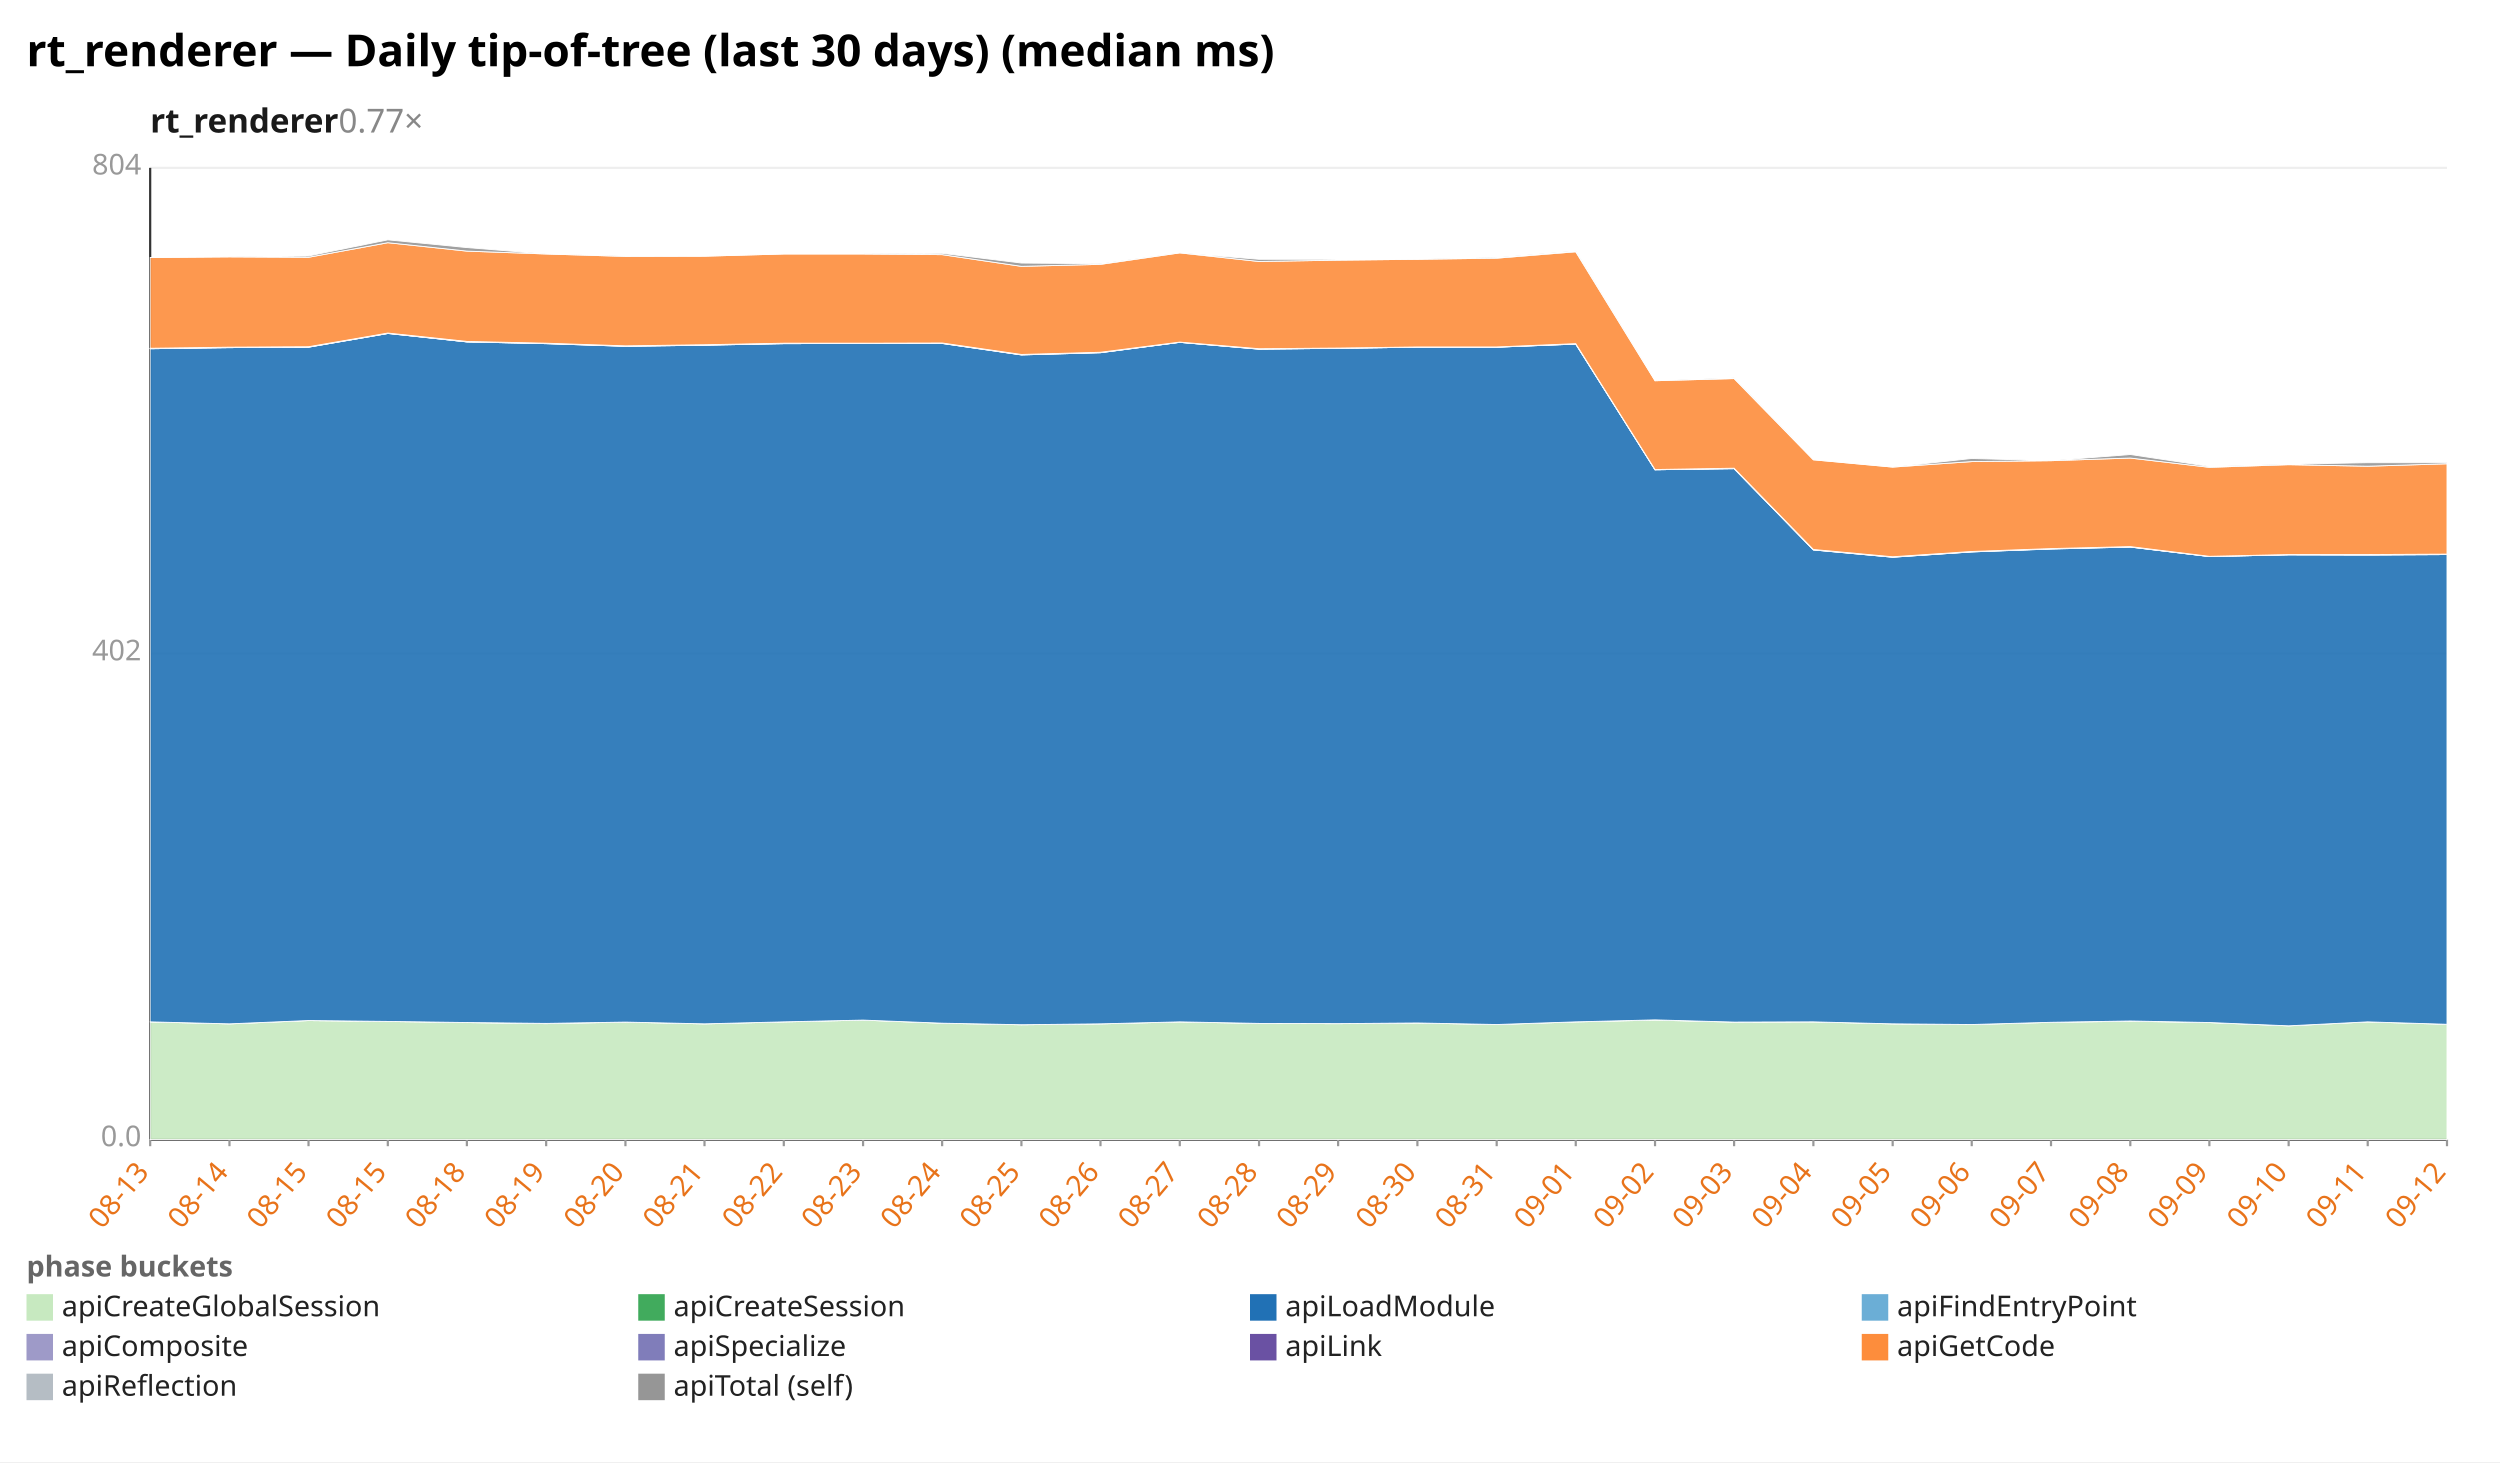
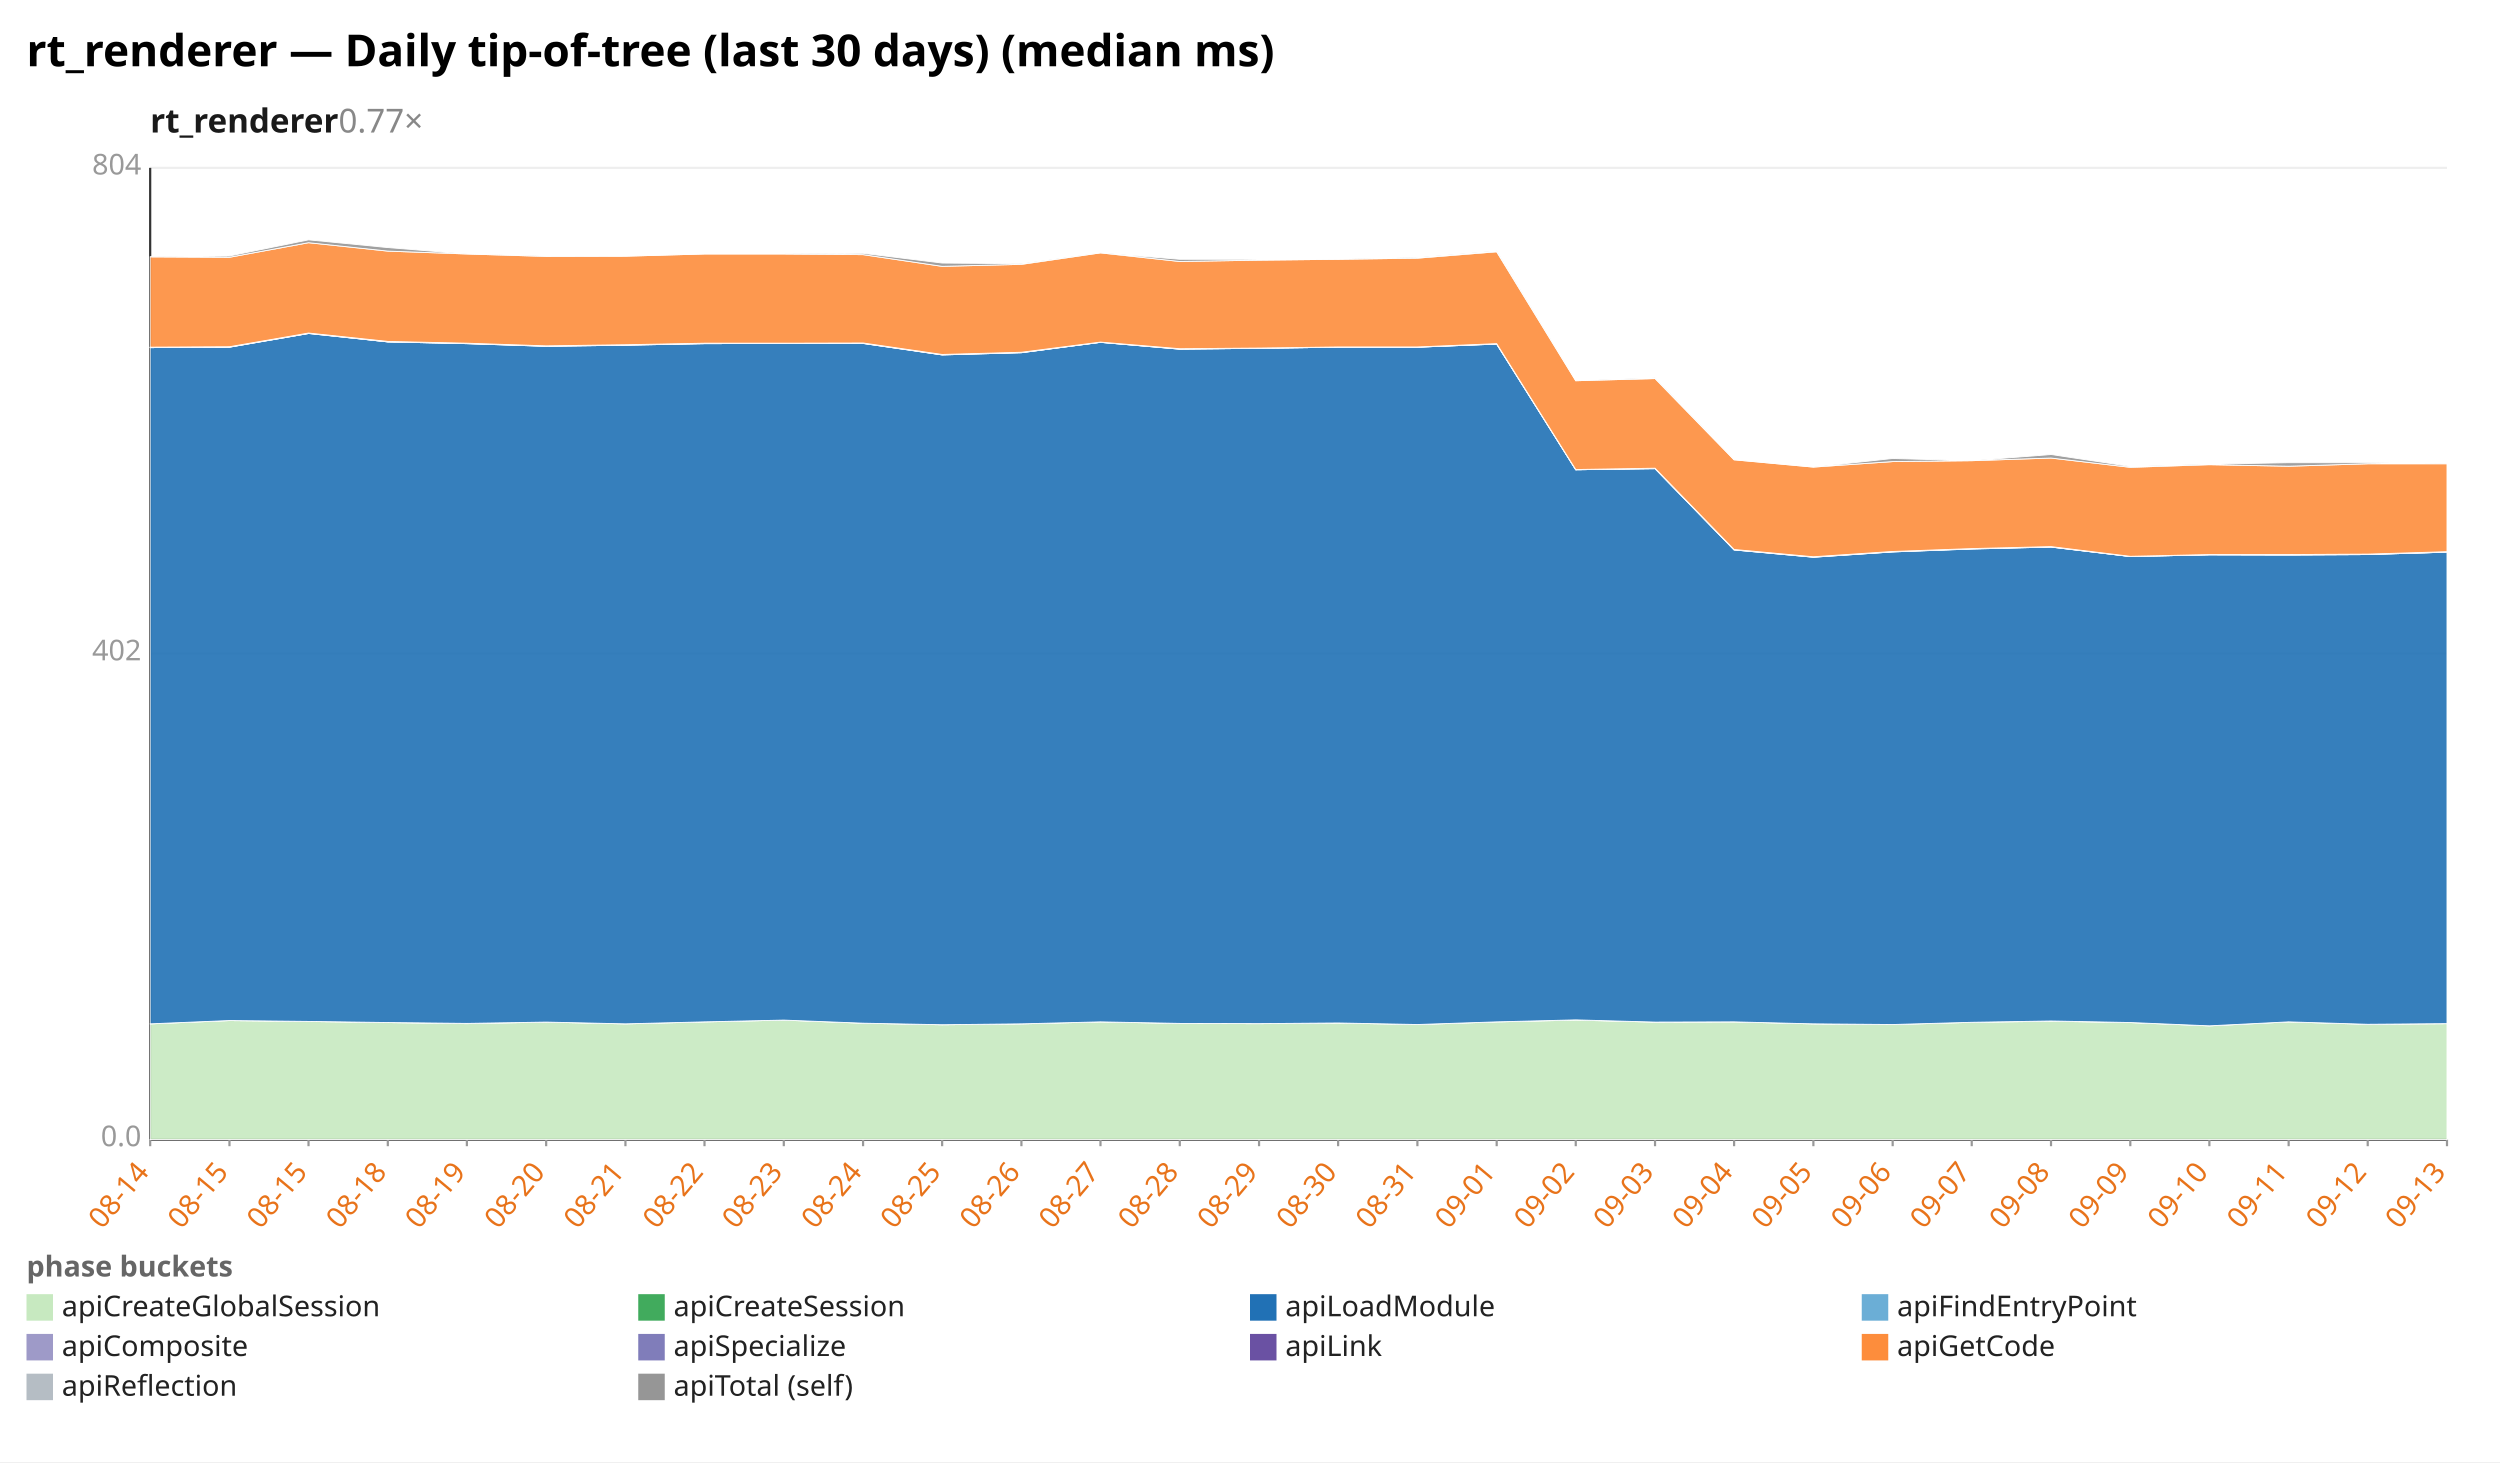
<svg xmlns="http://www.w3.org/2000/svg" width="1132" height="662" viewBox="0 0 1132 662" preserveAspectRatio="xMidYMid meet" font-family="sans-serif" font-size="13">
  <rect width="1132" height="662" fill="white" />
  <text x="12" y="30" font-size="20" font-weight="bold">rt_renderer — Daily tip-of-tree (last 30 days) (median ms)</text>
  <text x="68" y="60" font-size="15" font-weight="600" fill="#1a1a1a">rt_renderer<tspan fill="#888" font-weight="400" text-decoration="none">  0.77×</tspan>
  </text>
  <line x1="68.0" y1="516.0" x2="1108.0" y2="516.0" stroke="#eee" />
  <text x="64.0" y="519.0" text-anchor="end" fill="#999">0.0</text>
  <line x1="68.0" y1="296.0" x2="1108.0" y2="296.0" stroke="#eee" />
  <text x="64.0" y="299.0" text-anchor="end" fill="#999">402</text>
  <line x1="68.0" y1="76.0" x2="1108.0" y2="76.0" stroke="#eee" />
  <text x="64.0" y="79.0" text-anchor="end" fill="#999">804</text>
  <line x1="68.0" y1="76.0" x2="68.0" y2="516.0" stroke="#333" />
  <line x1="68.0" y1="516.0" x2="1108.0" y2="516.0" stroke="#333" />
  <line x1="68.0" y1="516.0" x2="68.0" y2="519.0" stroke="#999" />
-   <text x="68.0" y="531.0" text-anchor="end" fill="#e8731a" transform="rotate(-50 68.0 531.0)">08-13</text>
+   <text x="68.0" y="531.0" text-anchor="end" fill="#e8731a" transform="rotate(-50 68.0 531.0)">08-14</text>
  <line x1="103.9" y1="516.0" x2="103.9" y2="519.0" stroke="#999" />
-   <text x="103.9" y="531.0" text-anchor="end" fill="#e8731a" transform="rotate(-50 103.9 531.0)">08-14</text>
+   <text x="103.9" y="531.0" text-anchor="end" fill="#e8731a" transform="rotate(-50 103.9 531.0)">08-15</text>
  <line x1="139.7" y1="516.0" x2="139.7" y2="519.0" stroke="#999" />
  <text x="139.7" y="531.0" text-anchor="end" fill="#e8731a" transform="rotate(-50 139.7 531.0)">08-15</text>
  <line x1="175.6" y1="516.0" x2="175.6" y2="519.0" stroke="#999" />
-   <text x="175.6" y="531.0" text-anchor="end" fill="#e8731a" transform="rotate(-50 175.6 531.0)">08-15</text>
+   <text x="175.6" y="531.0" text-anchor="end" fill="#e8731a" transform="rotate(-50 175.6 531.0)">08-18</text>
  <line x1="211.4" y1="516.0" x2="211.4" y2="519.0" stroke="#999" />
-   <text x="211.4" y="531.0" text-anchor="end" fill="#e8731a" transform="rotate(-50 211.4 531.0)">08-18</text>
+   <text x="211.4" y="531.0" text-anchor="end" fill="#e8731a" transform="rotate(-50 211.4 531.0)">08-19</text>
  <line x1="247.3" y1="516.0" x2="247.3" y2="519.0" stroke="#999" />
-   <text x="247.3" y="531.0" text-anchor="end" fill="#e8731a" transform="rotate(-50 247.3 531.0)">08-19</text>
+   <text x="247.3" y="531.0" text-anchor="end" fill="#e8731a" transform="rotate(-50 247.3 531.0)">08-20</text>
  <line x1="283.2" y1="516.0" x2="283.2" y2="519.0" stroke="#999" />
-   <text x="283.2" y="531.0" text-anchor="end" fill="#e8731a" transform="rotate(-50 283.2 531.0)">08-20</text>
+   <text x="283.2" y="531.0" text-anchor="end" fill="#e8731a" transform="rotate(-50 283.2 531.0)">08-21</text>
  <line x1="319.0" y1="516.0" x2="319.0" y2="519.0" stroke="#999" />
-   <text x="319.0" y="531.0" text-anchor="end" fill="#e8731a" transform="rotate(-50 319.0 531.0)">08-21</text>
+   <text x="319.0" y="531.0" text-anchor="end" fill="#e8731a" transform="rotate(-50 319.0 531.0)">08-22</text>
  <line x1="354.9" y1="516.0" x2="354.9" y2="519.0" stroke="#999" />
-   <text x="354.9" y="531.0" text-anchor="end" fill="#e8731a" transform="rotate(-50 354.9 531.0)">08-22</text>
+   <text x="354.9" y="531.0" text-anchor="end" fill="#e8731a" transform="rotate(-50 354.9 531.0)">08-23</text>
  <line x1="390.8" y1="516.0" x2="390.8" y2="519.0" stroke="#999" />
-   <text x="390.8" y="531.0" text-anchor="end" fill="#e8731a" transform="rotate(-50 390.8 531.0)">08-23</text>
+   <text x="390.8" y="531.0" text-anchor="end" fill="#e8731a" transform="rotate(-50 390.8 531.0)">08-24</text>
  <line x1="426.6" y1="516.0" x2="426.6" y2="519.0" stroke="#999" />
-   <text x="426.6" y="531.0" text-anchor="end" fill="#e8731a" transform="rotate(-50 426.6 531.0)">08-24</text>
+   <text x="426.6" y="531.0" text-anchor="end" fill="#e8731a" transform="rotate(-50 426.6 531.0)">08-25</text>
  <line x1="462.5" y1="516.0" x2="462.5" y2="519.0" stroke="#999" />
-   <text x="462.5" y="531.0" text-anchor="end" fill="#e8731a" transform="rotate(-50 462.5 531.0)">08-25</text>
+   <text x="462.5" y="531.0" text-anchor="end" fill="#e8731a" transform="rotate(-50 462.5 531.0)">08-26</text>
  <line x1="498.3" y1="516.0" x2="498.3" y2="519.0" stroke="#999" />
-   <text x="498.3" y="531.0" text-anchor="end" fill="#e8731a" transform="rotate(-50 498.3 531.0)">08-26</text>
+   <text x="498.3" y="531.0" text-anchor="end" fill="#e8731a" transform="rotate(-50 498.3 531.0)">08-27</text>
  <line x1="534.2" y1="516.0" x2="534.2" y2="519.0" stroke="#999" />
-   <text x="534.2" y="531.0" text-anchor="end" fill="#e8731a" transform="rotate(-50 534.2 531.0)">08-27</text>
+   <text x="534.2" y="531.0" text-anchor="end" fill="#e8731a" transform="rotate(-50 534.2 531.0)">08-28</text>
  <line x1="570.1" y1="516.0" x2="570.1" y2="519.0" stroke="#999" />
-   <text x="570.1" y="531.0" text-anchor="end" fill="#e8731a" transform="rotate(-50 570.1 531.0)">08-28</text>
+   <text x="570.1" y="531.0" text-anchor="end" fill="#e8731a" transform="rotate(-50 570.1 531.0)">08-29</text>
  <line x1="605.9" y1="516.0" x2="605.9" y2="519.0" stroke="#999" />
-   <text x="605.9" y="531.0" text-anchor="end" fill="#e8731a" transform="rotate(-50 605.9 531.0)">08-29</text>
+   <text x="605.9" y="531.0" text-anchor="end" fill="#e8731a" transform="rotate(-50 605.9 531.0)">08-30</text>
  <line x1="641.8" y1="516.0" x2="641.8" y2="519.0" stroke="#999" />
-   <text x="641.8" y="531.0" text-anchor="end" fill="#e8731a" transform="rotate(-50 641.8 531.0)">08-30</text>
+   <text x="641.8" y="531.0" text-anchor="end" fill="#e8731a" transform="rotate(-50 641.8 531.0)">08-31</text>
  <line x1="677.7" y1="516.0" x2="677.7" y2="519.0" stroke="#999" />
-   <text x="677.7" y="531.0" text-anchor="end" fill="#e8731a" transform="rotate(-50 677.7 531.0)">08-31</text>
+   <text x="677.7" y="531.0" text-anchor="end" fill="#e8731a" transform="rotate(-50 677.7 531.0)">09-01</text>
  <line x1="713.5" y1="516.0" x2="713.5" y2="519.0" stroke="#999" />
-   <text x="713.5" y="531.0" text-anchor="end" fill="#e8731a" transform="rotate(-50 713.5 531.0)">09-01</text>
+   <text x="713.5" y="531.0" text-anchor="end" fill="#e8731a" transform="rotate(-50 713.5 531.0)">09-02</text>
  <line x1="749.4" y1="516.0" x2="749.4" y2="519.0" stroke="#999" />
-   <text x="749.4" y="531.0" text-anchor="end" fill="#e8731a" transform="rotate(-50 749.4 531.0)">09-02</text>
+   <text x="749.4" y="531.0" text-anchor="end" fill="#e8731a" transform="rotate(-50 749.4 531.0)">09-03</text>
  <line x1="785.2" y1="516.0" x2="785.2" y2="519.0" stroke="#999" />
-   <text x="785.2" y="531.0" text-anchor="end" fill="#e8731a" transform="rotate(-50 785.2 531.0)">09-03</text>
+   <text x="785.2" y="531.0" text-anchor="end" fill="#e8731a" transform="rotate(-50 785.2 531.0)">09-04</text>
  <line x1="821.1" y1="516.0" x2="821.1" y2="519.0" stroke="#999" />
-   <text x="821.1" y="531.0" text-anchor="end" fill="#e8731a" transform="rotate(-50 821.1 531.0)">09-04</text>
+   <text x="821.1" y="531.0" text-anchor="end" fill="#e8731a" transform="rotate(-50 821.1 531.0)">09-05</text>
  <line x1="857.0" y1="516.0" x2="857.0" y2="519.0" stroke="#999" />
-   <text x="857.0" y="531.0" text-anchor="end" fill="#e8731a" transform="rotate(-50 857.0 531.0)">09-05</text>
+   <text x="857.0" y="531.0" text-anchor="end" fill="#e8731a" transform="rotate(-50 857.0 531.0)">09-06</text>
  <line x1="892.8" y1="516.0" x2="892.8" y2="519.0" stroke="#999" />
-   <text x="892.8" y="531.0" text-anchor="end" fill="#e8731a" transform="rotate(-50 892.8 531.0)">09-06</text>
+   <text x="892.8" y="531.0" text-anchor="end" fill="#e8731a" transform="rotate(-50 892.8 531.0)">09-07</text>
  <line x1="928.7" y1="516.0" x2="928.7" y2="519.0" stroke="#999" />
-   <text x="928.7" y="531.0" text-anchor="end" fill="#e8731a" transform="rotate(-50 928.7 531.0)">09-07</text>
+   <text x="928.7" y="531.0" text-anchor="end" fill="#e8731a" transform="rotate(-50 928.7 531.0)">09-08</text>
  <line x1="964.6" y1="516.0" x2="964.6" y2="519.0" stroke="#999" />
-   <text x="964.6" y="531.0" text-anchor="end" fill="#e8731a" transform="rotate(-50 964.6 531.0)">09-08</text>
+   <text x="964.6" y="531.0" text-anchor="end" fill="#e8731a" transform="rotate(-50 964.6 531.0)">09-09</text>
  <line x1="1000.4" y1="516.0" x2="1000.4" y2="519.0" stroke="#999" />
-   <text x="1000.4" y="531.0" text-anchor="end" fill="#e8731a" transform="rotate(-50 1000.4 531.0)">09-09</text>
+   <text x="1000.4" y="531.0" text-anchor="end" fill="#e8731a" transform="rotate(-50 1000.4 531.0)">09-10</text>
  <line x1="1036.3" y1="516.0" x2="1036.3" y2="519.0" stroke="#999" />
-   <text x="1036.3" y="531.0" text-anchor="end" fill="#e8731a" transform="rotate(-50 1036.3 531.0)">09-10</text>
+   <text x="1036.3" y="531.0" text-anchor="end" fill="#e8731a" transform="rotate(-50 1036.3 531.0)">09-11</text>
  <line x1="1072.1" y1="516.0" x2="1072.1" y2="519.0" stroke="#999" />
-   <text x="1072.1" y="531.0" text-anchor="end" fill="#e8731a" transform="rotate(-50 1072.1 531.0)">09-11</text>
+   <text x="1072.1" y="531.0" text-anchor="end" fill="#e8731a" transform="rotate(-50 1072.1 531.0)">09-12</text>
  <line x1="1108.0" y1="516.0" x2="1108.0" y2="519.0" stroke="#999" />
-   <text x="1108.0" y="531.0" text-anchor="end" fill="#e8731a" transform="rotate(-50 1108.0 531.0)">09-12</text>
-   <polygon points="68.0,462.7 103.9,463.6 139.7,462.1 175.6,462.5 211.4,463.0 247.3,463.5 283.2,462.8 319.0,463.6 354.9,462.7 390.8,461.9 426.6,463.3 462.5,464.0 498.3,463.6 534.2,462.7 570.1,463.4 605.9,463.5 641.8,463.2 677.7,463.9 713.5,462.7 749.4,461.9 785.2,462.8 821.1,462.7 857.0,463.6 892.8,463.9 928.7,462.9 964.6,462.4 1000.4,463.0 1036.3,464.5 1072.1,462.7 1108.0,463.8 1108.0,516.0 1072.1,516.0 1036.3,516.0 1000.4,516.0 964.6,516.0 928.7,516.0 892.8,516.0 857.0,516.0 821.1,516.0 785.2,516.0 749.4,516.0 713.5,516.0 677.7,516.0 641.8,516.0 605.9,516.0 570.1,516.0 534.2,516.0 498.3,516.0 462.5,516.0 426.6,516.0 390.8,516.0 354.9,516.0 319.0,516.0 283.2,516.0 247.3,516.0 211.4,516.0 175.6,516.0 139.7,516.0 103.9,516.0 68.0,516.0" fill="#c7e9c0" fill-opacity="0.9" stroke="#fff" stroke-width="0.4" />
-   <polygon points="68.0,462.7 103.9,463.6 139.7,462.1 175.6,462.5 211.4,463.0 247.3,463.4 283.2,462.8 319.0,463.6 354.9,462.7 390.8,461.9 426.6,463.3 462.5,464.0 498.3,463.6 534.2,462.7 570.1,463.4 605.9,463.5 641.8,463.2 677.7,463.9 713.5,462.7 749.4,461.8 785.2,462.8 821.1,462.7 857.0,463.6 892.8,463.9 928.7,462.9 964.6,462.3 1000.4,463.0 1036.3,464.5 1072.1,462.7 1108.0,463.8 1108.0,463.8 1072.1,462.7 1036.3,464.5 1000.4,463.0 964.6,462.4 928.7,462.9 892.8,463.9 857.0,463.6 821.1,462.7 785.2,462.8 749.4,461.9 713.5,462.7 677.7,463.9 641.8,463.2 605.9,463.5 570.1,463.4 534.2,462.7 498.3,463.6 462.5,464.0 426.6,463.3 390.8,461.9 354.9,462.7 319.0,463.6 283.2,462.8 247.3,463.5 211.4,463.0 175.6,462.5 139.7,462.1 103.9,463.6 68.0,462.7" fill="#41ab5d" fill-opacity="0.9" stroke="#fff" stroke-width="0.4" />
-   <polygon points="68.0,157.9 103.9,157.4 139.7,157.2 175.6,151.0 211.4,154.8 247.3,155.6 283.2,156.8 319.0,156.3 354.9,155.6 390.8,155.5 426.6,155.5 462.5,160.7 498.3,159.7 534.2,155.0 570.1,158.1 605.9,157.7 641.8,157.2 677.7,157.2 713.5,155.8 749.4,212.7 785.2,212.2 821.1,249.0 857.0,252.3 892.8,249.9 928.7,248.6 964.6,247.7 1000.4,252.0 1036.3,251.2 1072.1,251.3 1108.0,251.1 1108.0,463.8 1072.1,462.7 1036.3,464.5 1000.4,463.0 964.6,462.3 928.7,462.9 892.8,463.9 857.0,463.6 821.1,462.7 785.2,462.8 749.4,461.8 713.5,462.7 677.7,463.9 641.8,463.2 605.9,463.5 570.1,463.4 534.2,462.7 498.3,463.6 462.5,464.0 426.6,463.3 390.8,461.9 354.9,462.7 319.0,463.6 283.2,462.8 247.3,463.4 211.4,463.0 175.6,462.5 139.7,462.1 103.9,463.6 68.0,462.7" fill="#2171b5" fill-opacity="0.9" stroke="#fff" stroke-width="0.4" />
-   <polygon points="68.0,157.9 103.9,157.4 139.7,157.2 175.6,151.0 211.4,154.8 247.3,155.6 283.2,156.8 319.0,156.3 354.9,155.6 390.8,155.5 426.6,155.5 462.5,160.7 498.3,159.7 534.2,155.0 570.1,158.1 605.9,157.7 641.8,157.2 677.7,157.2 713.5,155.8 749.4,212.7 785.2,212.2 821.1,249.0 857.0,252.3 892.8,249.9 928.7,248.5 964.6,247.7 1000.4,252.0 1036.3,251.2 1072.1,251.3 1108.0,251.1 1108.0,251.1 1072.1,251.3 1036.3,251.2 1000.4,252.0 964.6,247.7 928.7,248.6 892.8,249.9 857.0,252.3 821.1,249.0 785.2,212.2 749.4,212.7 713.5,155.8 677.7,157.2 641.8,157.2 605.9,157.7 570.1,158.1 534.2,155.0 498.3,159.7 462.5,160.7 426.6,155.5 390.8,155.5 354.9,155.6 319.0,156.3 283.2,156.8 247.3,155.6 211.4,154.8 175.6,151.0 139.7,157.2 103.9,157.4 68.0,157.9" fill="#6baed6" fill-opacity="0.9" stroke="#fff" stroke-width="0.4" />
-   <polygon points="68.0,157.8 103.9,157.3 139.7,157.1 175.6,150.9 211.4,154.8 247.3,155.5 283.2,156.7 319.0,156.2 354.9,155.5 390.8,155.5 426.6,155.4 462.5,160.6 498.3,159.6 534.2,155.0 570.1,158.0 605.9,157.7 641.8,157.2 677.7,157.2 713.5,155.7 749.4,212.7 785.2,212.1 821.1,248.9 857.0,252.2 892.8,249.8 928.7,248.5 964.6,247.6 1000.4,252.0 1036.3,251.2 1072.1,251.2 1108.0,251.0 1108.0,251.1 1072.1,251.3 1036.3,251.2 1000.4,252.0 964.6,247.7 928.7,248.5 892.8,249.9 857.0,252.3 821.1,249.0 785.2,212.2 749.4,212.7 713.5,155.8 677.7,157.2 641.8,157.2 605.9,157.7 570.1,158.1 534.2,155.0 498.3,159.7 462.5,160.7 426.6,155.5 390.8,155.5 354.9,155.6 319.0,156.3 283.2,156.8 247.3,155.6 211.4,154.8 175.6,151.0 139.7,157.2 103.9,157.4 68.0,157.9" fill="#9e9ac8" fill-opacity="0.9" stroke="#fff" stroke-width="0.4" />
-   <polygon points="68.0,157.7 103.9,157.2 139.7,157.0 175.6,150.8 211.4,154.6 247.3,155.4 283.2,156.6 319.0,156.1 354.9,155.4 390.8,155.4 426.6,155.3 462.5,160.5 498.3,159.5 534.2,154.9 570.1,157.9 605.9,157.6 641.8,157.1 677.7,157.1 713.5,155.6 749.4,212.6 785.2,212.0 821.1,248.8 857.0,252.1 892.8,249.7 928.7,248.4 964.6,247.5 1000.4,251.9 1036.3,251.1 1072.1,251.1 1108.0,250.9 1108.0,251.0 1072.1,251.2 1036.3,251.2 1000.4,252.0 964.6,247.6 928.7,248.5 892.8,249.8 857.0,252.2 821.1,248.9 785.2,212.1 749.4,212.7 713.5,155.7 677.7,157.2 641.8,157.2 605.9,157.7 570.1,158.0 534.2,155.0 498.3,159.6 462.5,160.6 426.6,155.4 390.8,155.5 354.9,155.5 319.0,156.2 283.2,156.7 247.3,155.5 211.4,154.8 175.6,150.9 139.7,157.1 103.9,157.3 68.0,157.8" fill="#6a51a3" fill-opacity="0.9" stroke="#fff" stroke-width="0.4" />
-   <polygon points="68.0,116.6 103.9,116.3 139.7,116.5 175.6,109.9 211.4,113.7 247.3,115.0 283.2,116.1 319.0,116.0 354.9,115.0 390.8,115.0 426.6,115.3 462.5,120.6 498.3,119.7 534.2,114.5 570.1,118.4 605.9,117.8 641.8,117.4 677.7,116.9 713.5,114.0 749.4,172.4 785.2,171.4 821.1,208.2 857.0,211.5 892.8,209.0 928.7,208.6 964.6,207.4 1000.4,211.6 1036.3,210.4 1072.1,211.1 1108.0,210.0 1108.0,250.9 1072.1,251.1 1036.3,251.1 1000.4,251.9 964.6,247.5 928.7,248.4 892.8,249.7 857.0,252.1 821.1,248.8 785.2,212.0 749.4,212.6 713.5,155.6 677.7,157.1 641.8,157.1 605.9,157.6 570.1,157.9 534.2,154.9 498.3,159.5 462.5,160.5 426.6,155.3 390.8,155.4 354.9,155.4 319.0,156.1 283.2,156.6 247.3,155.4 211.4,154.6 175.6,150.8 139.7,157.0 103.9,157.2 68.0,157.7" fill="#fd8d3c" fill-opacity="0.9" stroke="#fff" stroke-width="0.4" />
-   <polygon points="68.0,116.6 103.9,116.3 139.7,115.9 175.6,108.6 211.4,112.1 247.3,115.0 283.2,116.0 319.0,116.0 354.9,115.0 390.8,115.0 426.6,114.7 462.5,119.1 498.3,119.4 534.2,114.5 570.1,117.4 605.9,117.4 641.8,117.4 677.7,116.6 713.5,113.6 749.4,172.4 785.2,171.1 821.1,208.2 857.0,211.5 892.8,207.6 928.7,208.6 964.6,205.8 1000.4,211.2 1036.3,210.2 1072.1,209.5 1108.0,209.5 1108.0,210.0 1072.1,211.1 1036.3,210.4 1000.4,211.6 964.6,207.4 928.7,208.6 892.8,209.0 857.0,211.5 821.1,208.2 785.2,171.4 749.4,172.4 713.5,114.0 677.7,116.9 641.8,117.4 605.9,117.8 570.1,118.4 534.2,114.5 498.3,119.7 462.5,120.6 426.6,115.3 390.8,115.0 354.9,115.0 319.0,116.0 283.2,116.1 247.3,115.0 211.4,113.7 175.6,109.9 139.7,116.5 103.9,116.3 68.0,116.6" fill="#969696" fill-opacity="0.9" stroke="#fff" stroke-width="0.4" />
+   <text x="1108.0" y="531.0" text-anchor="end" fill="#e8731a" transform="rotate(-50 1108.0 531.0)">09-13</text>
+   <polygon points="68.0,463.6 103.9,462.1 139.7,462.5 175.6,463.0 211.4,463.5 247.3,462.8 283.2,463.6 319.0,462.7 354.9,461.9 390.8,463.3 426.6,464.0 462.5,463.6 498.3,462.7 534.2,463.4 570.1,463.5 605.9,463.2 641.8,463.9 677.7,462.7 713.5,461.9 749.4,462.8 785.2,462.7 821.1,463.6 857.0,463.9 892.8,462.9 928.7,462.4 964.6,463.0 1000.4,464.5 1036.3,462.7 1072.1,463.8 1108.0,463.5 1108.0,516.0 1072.1,516.0 1036.3,516.0 1000.4,516.0 964.6,516.0 928.7,516.0 892.8,516.0 857.0,516.0 821.1,516.0 785.2,516.0 749.4,516.0 713.5,516.0 677.7,516.0 641.8,516.0 605.9,516.0 570.1,516.0 534.2,516.0 498.3,516.0 462.5,516.0 426.6,516.0 390.8,516.0 354.9,516.0 319.0,516.0 283.2,516.0 247.3,516.0 211.4,516.0 175.6,516.0 139.7,516.0 103.9,516.0 68.0,516.0" fill="#c7e9c0" fill-opacity="0.9" stroke="#fff" stroke-width="0.4" />
+   <polygon points="68.0,463.6 103.9,462.1 139.7,462.5 175.6,463.0 211.4,463.4 247.3,462.8 283.2,463.6 319.0,462.7 354.9,461.9 390.8,463.3 426.6,464.0 462.5,463.6 498.3,462.7 534.2,463.4 570.1,463.5 605.9,463.2 641.8,463.9 677.7,462.7 713.5,461.8 749.4,462.8 785.2,462.7 821.1,463.6 857.0,463.9 892.8,462.9 928.7,462.3 964.6,463.0 1000.4,464.5 1036.3,462.7 1072.1,463.8 1108.0,463.5 1108.0,463.5 1072.1,463.8 1036.3,462.7 1000.4,464.5 964.6,463.0 928.7,462.4 892.8,462.9 857.0,463.9 821.1,463.6 785.2,462.7 749.4,462.8 713.5,461.9 677.7,462.7 641.8,463.9 605.9,463.2 570.1,463.5 534.2,463.4 498.3,462.7 462.5,463.6 426.6,464.0 390.8,463.3 354.9,461.9 319.0,462.7 283.2,463.6 247.3,462.8 211.4,463.5 175.6,463.0 139.7,462.5 103.9,462.1 68.0,463.6" fill="#41ab5d" fill-opacity="0.9" stroke="#fff" stroke-width="0.4" />
+   <polygon points="68.0,157.4 103.9,157.2 139.7,151.0 175.6,154.8 211.4,155.6 247.3,156.8 283.2,156.3 319.0,155.6 354.9,155.5 390.8,155.5 426.6,160.7 462.5,159.7 498.3,155.0 534.2,158.1 570.1,157.7 605.9,157.2 641.8,157.2 677.7,155.8 713.5,212.7 749.4,212.2 785.2,249.0 821.1,252.3 857.0,249.9 892.8,248.6 928.7,247.7 964.6,252.0 1000.4,251.2 1036.3,251.3 1072.1,251.1 1108.0,250.0 1108.0,463.5 1072.1,463.8 1036.3,462.7 1000.4,464.5 964.6,463.0 928.7,462.3 892.8,462.9 857.0,463.9 821.1,463.6 785.2,462.7 749.4,462.8 713.5,461.8 677.7,462.7 641.8,463.9 605.9,463.2 570.1,463.5 534.2,463.4 498.3,462.7 462.5,463.6 426.6,464.0 390.8,463.3 354.9,461.9 319.0,462.7 283.2,463.6 247.3,462.8 211.4,463.4 175.6,463.0 139.7,462.5 103.9,462.1 68.0,463.6" fill="#2171b5" fill-opacity="0.9" stroke="#fff" stroke-width="0.4" />
+   <polygon points="68.0,157.4 103.9,157.2 139.7,151.0 175.6,154.8 211.4,155.6 247.3,156.8 283.2,156.3 319.0,155.6 354.9,155.5 390.8,155.5 426.6,160.7 462.5,159.7 498.3,155.0 534.2,158.1 570.1,157.7 605.9,157.2 641.8,157.2 677.7,155.8 713.5,212.7 749.4,212.2 785.2,249.0 821.1,252.3 857.0,249.9 892.8,248.5 928.7,247.7 964.6,252.0 1000.4,251.2 1036.3,251.3 1072.1,251.1 1108.0,250.0 1108.0,250.0 1072.1,251.1 1036.3,251.3 1000.4,251.2 964.6,252.0 928.7,247.7 892.8,248.6 857.0,249.9 821.1,252.3 785.2,249.0 749.4,212.2 713.5,212.7 677.7,155.8 641.8,157.2 605.9,157.2 570.1,157.7 534.2,158.1 498.3,155.0 462.5,159.7 426.6,160.7 390.8,155.5 354.9,155.5 319.0,155.6 283.2,156.3 247.3,156.8 211.4,155.6 175.6,154.8 139.7,151.0 103.9,157.2 68.0,157.4" fill="#6baed6" fill-opacity="0.9" stroke="#fff" stroke-width="0.4" />
+   <polygon points="68.0,157.3 103.9,157.1 139.7,150.9 175.6,154.8 211.4,155.5 247.3,156.7 283.2,156.2 319.0,155.5 354.9,155.5 390.8,155.4 426.6,160.6 462.5,159.6 498.3,155.0 534.2,158.0 570.1,157.7 605.9,157.2 641.8,157.2 677.7,155.7 713.5,212.7 749.4,212.1 785.2,248.9 821.1,252.2 857.0,249.8 892.8,248.5 928.7,247.6 964.6,252.0 1000.4,251.2 1036.3,251.2 1072.1,251.0 1108.0,250.0 1108.0,250.0 1072.1,251.1 1036.3,251.3 1000.4,251.2 964.6,252.0 928.7,247.7 892.8,248.5 857.0,249.9 821.1,252.3 785.2,249.0 749.4,212.2 713.5,212.7 677.7,155.8 641.8,157.2 605.9,157.2 570.1,157.7 534.2,158.1 498.3,155.0 462.5,159.7 426.6,160.7 390.8,155.5 354.9,155.5 319.0,155.6 283.2,156.3 247.3,156.8 211.4,155.6 175.6,154.8 139.7,151.0 103.9,157.2 68.0,157.4" fill="#9e9ac8" fill-opacity="0.9" stroke="#fff" stroke-width="0.4" />
+   <polygon points="68.0,157.2 103.9,157.0 139.7,150.8 175.6,154.6 211.4,155.4 247.3,156.6 283.2,156.1 319.0,155.4 354.9,155.4 390.8,155.3 426.6,160.5 462.5,159.5 498.3,154.9 534.2,157.9 570.1,157.6 605.9,157.1 641.8,157.1 677.7,155.6 713.5,212.6 749.4,212.0 785.2,248.8 821.1,252.1 857.0,249.7 892.8,248.4 928.7,247.5 964.6,251.9 1000.4,251.1 1036.3,251.1 1072.1,250.9 1108.0,249.8 1108.0,250.0 1072.1,251.0 1036.3,251.2 1000.4,251.2 964.6,252.0 928.7,247.6 892.8,248.5 857.0,249.8 821.1,252.2 785.2,248.9 749.4,212.1 713.5,212.7 677.7,155.7 641.8,157.2 605.9,157.2 570.1,157.7 534.2,158.0 498.3,155.0 462.5,159.6 426.6,160.6 390.8,155.4 354.9,155.5 319.0,155.5 283.2,156.2 247.3,156.7 211.4,155.5 175.6,154.8 139.7,150.9 103.9,157.1 68.0,157.3" fill="#6a51a3" fill-opacity="0.9" stroke="#fff" stroke-width="0.4" />
+   <polygon points="68.0,116.3 103.9,116.5 139.7,109.9 175.6,113.7 211.4,115.0 247.3,116.1 283.2,116.0 319.0,115.0 354.9,115.0 390.8,115.3 426.6,120.6 462.5,119.7 498.3,114.5 534.2,118.4 570.1,117.8 605.9,117.4 641.8,116.9 677.7,114.0 713.5,172.4 749.4,171.4 785.2,208.2 821.1,211.5 857.0,209.0 892.8,208.6 928.7,207.4 964.6,211.6 1000.4,210.4 1036.3,211.1 1072.1,210.0 1108.0,210.0 1108.0,249.8 1072.1,250.9 1036.3,251.1 1000.4,251.1 964.6,251.9 928.7,247.5 892.8,248.4 857.0,249.7 821.1,252.1 785.2,248.8 749.4,212.0 713.5,212.6 677.7,155.6 641.8,157.1 605.9,157.1 570.1,157.6 534.2,157.9 498.3,154.9 462.5,159.5 426.6,160.5 390.8,155.3 354.9,155.4 319.0,155.4 283.2,156.1 247.3,156.6 211.4,155.4 175.6,154.6 139.7,150.8 103.9,157.0 68.0,157.2" fill="#fd8d3c" fill-opacity="0.9" stroke="#fff" stroke-width="0.4" />
+   <polygon points="68.0,116.3 103.9,115.9 139.7,108.6 175.6,112.1 211.4,115.0 247.3,116.0 283.2,116.0 319.0,115.0 354.9,115.0 390.8,114.7 426.6,119.1 462.5,119.4 498.3,114.5 534.2,117.4 570.1,117.4 605.9,117.4 641.8,116.6 677.7,113.6 713.5,172.4 749.4,171.1 785.2,208.2 821.1,211.5 857.0,207.6 892.8,208.6 928.7,205.8 964.6,211.2 1000.4,210.2 1036.3,209.5 1072.1,209.5 1108.0,210.0 1108.0,210.0 1072.1,210.0 1036.3,211.1 1000.4,210.4 964.6,211.6 928.7,207.4 892.8,208.6 857.0,209.0 821.1,211.5 785.2,208.2 749.4,171.4 713.5,172.4 677.7,114.0 641.8,116.9 605.9,117.4 570.1,117.8 534.2,118.4 498.3,114.5 462.5,119.7 426.6,120.6 390.8,115.3 354.9,115.0 319.0,115.0 283.2,116.0 247.3,116.1 211.4,115.0 175.6,113.7 139.7,109.9 103.9,116.5 68.0,116.3" fill="#969696" fill-opacity="0.9" stroke="#fff" stroke-width="0.4" />
  <text x="12" y="578" fill="#666" font-weight="600">phase buckets</text>
  <rect x="12" y="586" width="12" height="12" fill="#c7e9c0" />
  <text x="28" y="596" fill="#222">apiCreateGlobalSession</text>
  <rect x="289" y="586" width="12" height="12" fill="#41ab5d" />
  <text x="305" y="596" fill="#222">apiCreateSession</text>
  <rect x="566" y="586" width="12" height="12" fill="#2171b5" />
  <text x="582" y="596" fill="#222">apiLoadModule</text>
  <rect x="843" y="586" width="12" height="12" fill="#6baed6" />
  <text x="859" y="596" fill="#222">apiFindEntryPoint</text>
  <rect x="12" y="604" width="12" height="12" fill="#9e9ac8" />
  <text x="28" y="614" fill="#222">apiComposite</text>
  <rect x="289" y="604" width="12" height="12" fill="#807dba" />
  <text x="305" y="614" fill="#222">apiSpecialize</text>
  <rect x="566" y="604" width="12" height="12" fill="#6a51a3" />
  <text x="582" y="614" fill="#222">apiLink</text>
  <rect x="843" y="604" width="12" height="12" fill="#fd8d3c" />
  <text x="859" y="614" fill="#222">apiGetCode</text>
  <rect x="12" y="622" width="12" height="12" fill="#b5bdc4" />
  <text x="28" y="632" fill="#222">apiReflection</text>
  <rect x="289" y="622" width="12" height="12" fill="#969696" />
  <text x="305" y="632" fill="#222">apiTotal (self)</text>
</svg>
